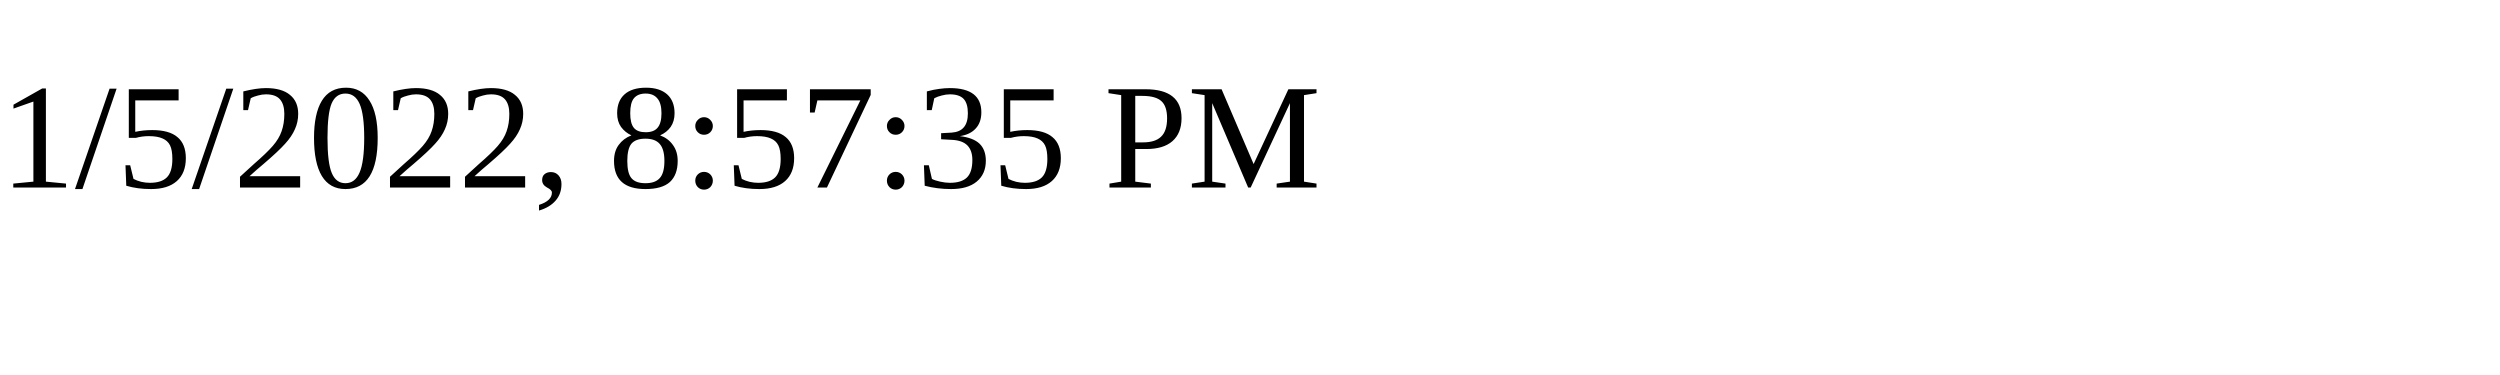
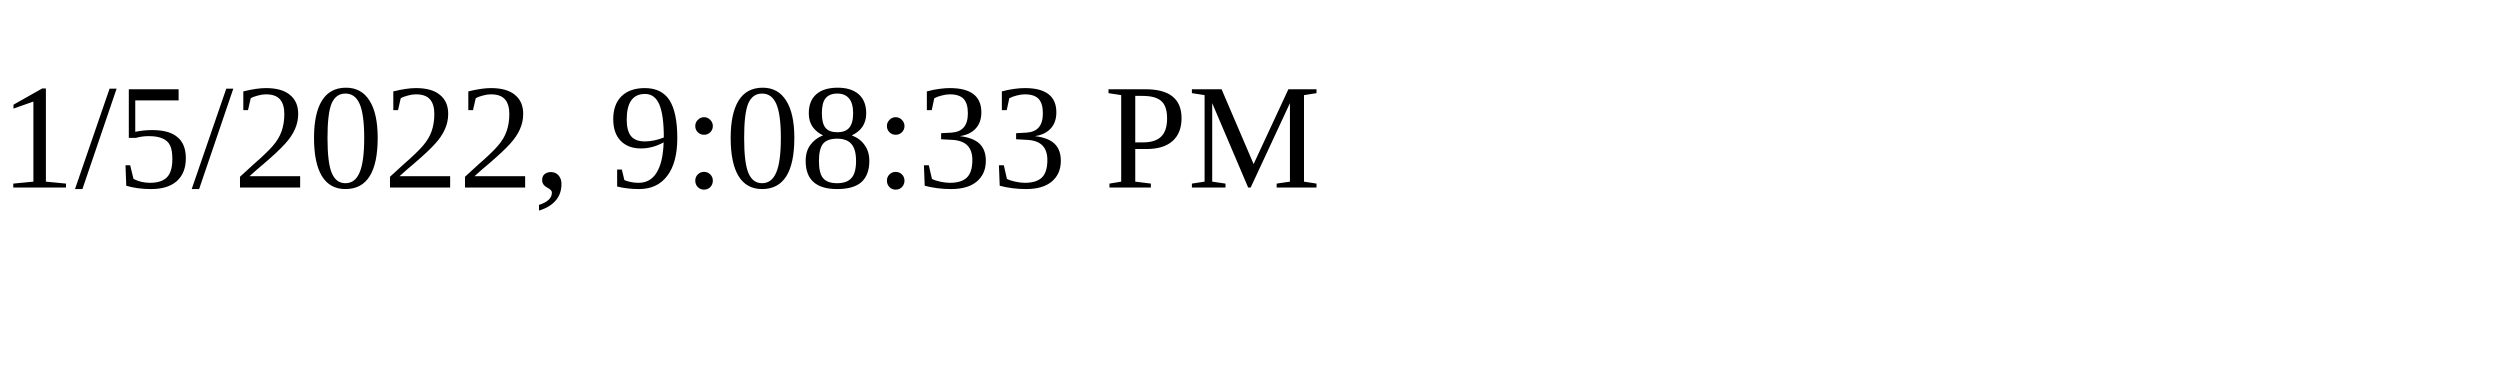
<svg xmlns="http://www.w3.org/2000/svg" height="30" width="200">
-   <text x="0" y="15">1/5/2022, 8:57:35 PM</text>
+   <text x="0" y="15">1/5/2022, 9:08:33 PM</text>
</svg>
